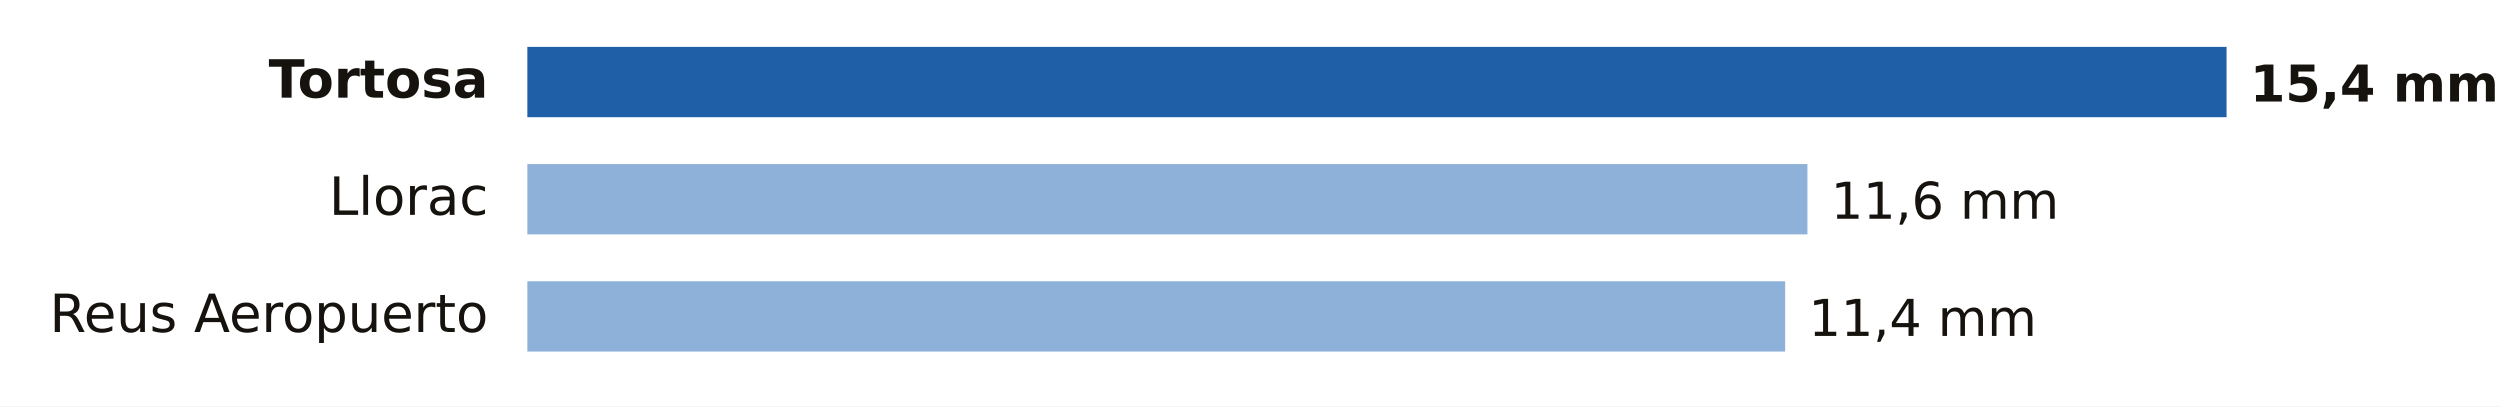
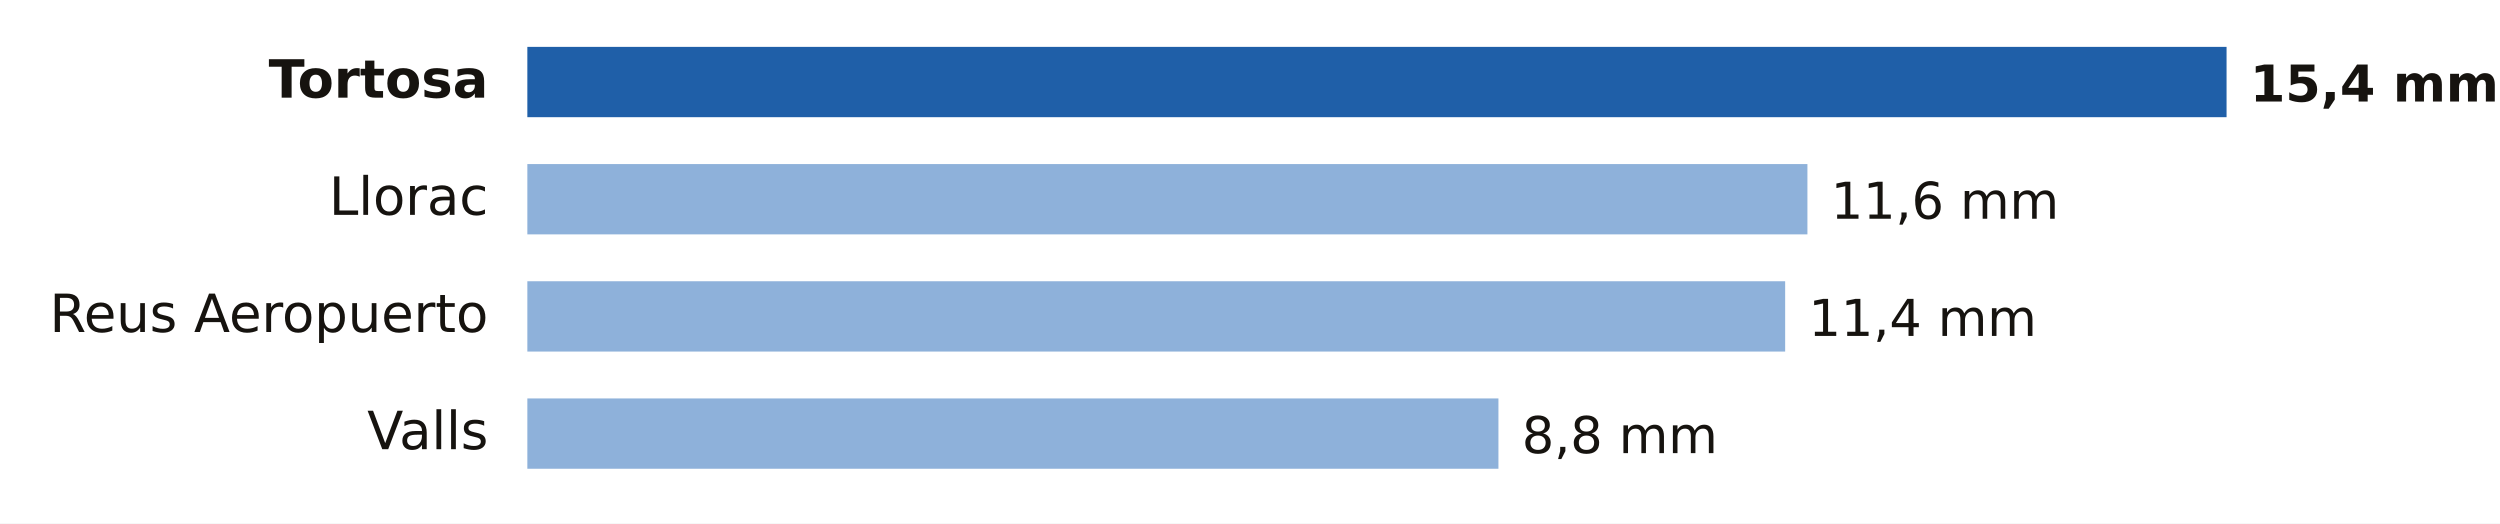
- <svg xmlns="http://www.w3.org/2000/svg" viewBox="0 0 640 104" width="640" height="104" role="img" aria-label="Lluvia entre la medianoche y las 17:00 del domingo 18 de octubre en Tarragona">
-   <rect width="640" height="104" fill="#FFFFFF" />
+ <svg xmlns="http://www.w3.org/2000/svg" viewBox="0 0 640 134" width="640" height="134" role="img" aria-label="Lluvia entre la medianoche y las 17:00 del domingo 18 de octubre en Tarragona">
+   <rect width="640" height="134" fill="#FFFFFF" />
  <text x="125.0" y="25.0" font-size="13.5" fill="#16130F" text-anchor="end" font-weight="600" font-family="Public Sans, DejaVu Sans, Arial, sans-serif">Tortosa</text>
  <rect x="135" y="12" width="435.0" height="18" fill="#1F5FA8" />
  <text x="576.0" y="26.0" font-size="13" fill="#16130F" text-anchor="start" font-weight="700" font-family="Public Sans, DejaVu Sans, Arial, sans-serif">15,4 mm</text>
  <text x="125.0" y="55.0" font-size="13.5" fill="#16130F" text-anchor="end" font-weight="400" font-family="Public Sans, DejaVu Sans, Arial, sans-serif">Llorac</text>
  <rect x="135" y="42" width="327.7" height="18" fill="#8EB1DA" />
  <text x="468.7" y="56.0" font-size="13" fill="#16130F" text-anchor="start" font-weight="500" font-family="Public Sans, DejaVu Sans, Arial, sans-serif">11,6 mm</text>
  <text x="125.0" y="85.0" font-size="13.5" fill="#16130F" text-anchor="end" font-weight="400" font-family="Public Sans, DejaVu Sans, Arial, sans-serif">Reus Aeropuerto</text>
  <rect x="135" y="72" width="322.0" height="18" fill="#8EB1DA" />
  <text x="463.0" y="86.0" font-size="13" fill="#16130F" text-anchor="start" font-weight="500" font-family="Public Sans, DejaVu Sans, Arial, sans-serif">11,4 mm</text>
+   <text x="125.0" y="115.0" font-size="13.5" fill="#16130F" text-anchor="end" font-weight="400" font-family="Public Sans, DejaVu Sans, Arial, sans-serif">Valls</text>
+   <rect x="135" y="102" width="248.6" height="18" fill="#8EB1DA" />
+   <text x="389.6" y="116.0" font-size="13" fill="#16130F" text-anchor="start" font-weight="500" font-family="Public Sans, DejaVu Sans, Arial, sans-serif">8,8 mm</text>
</svg>
